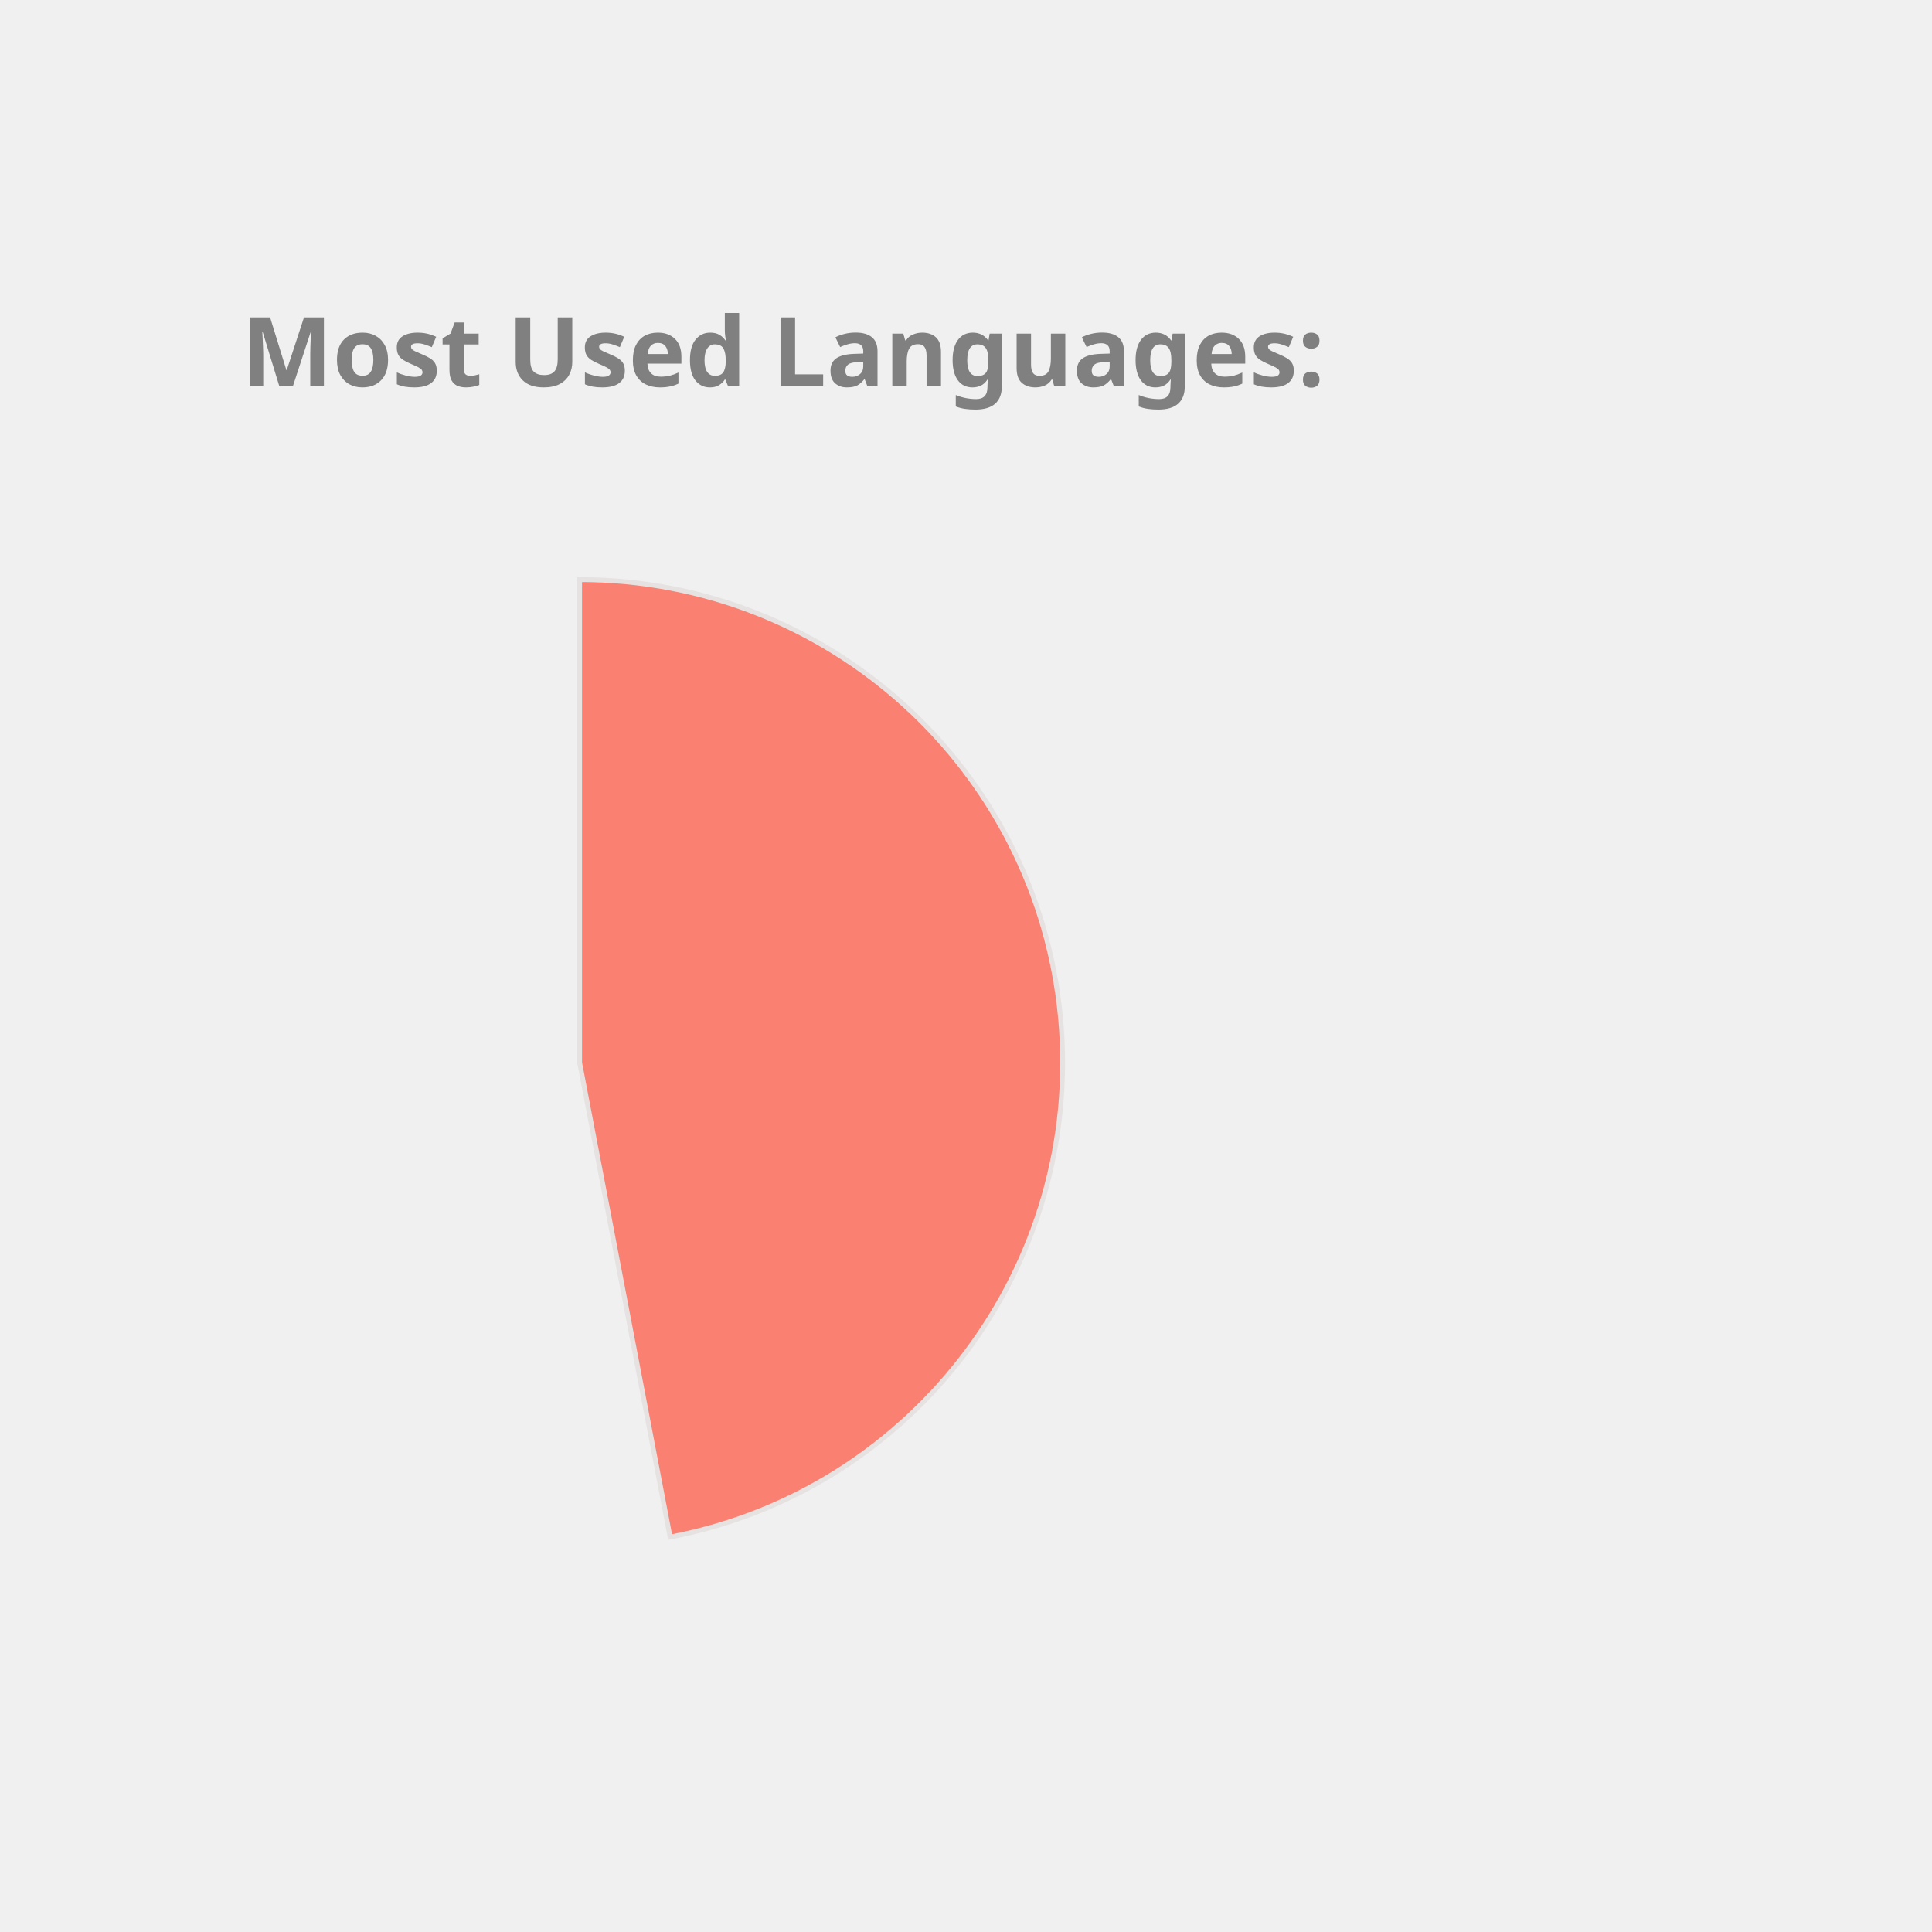
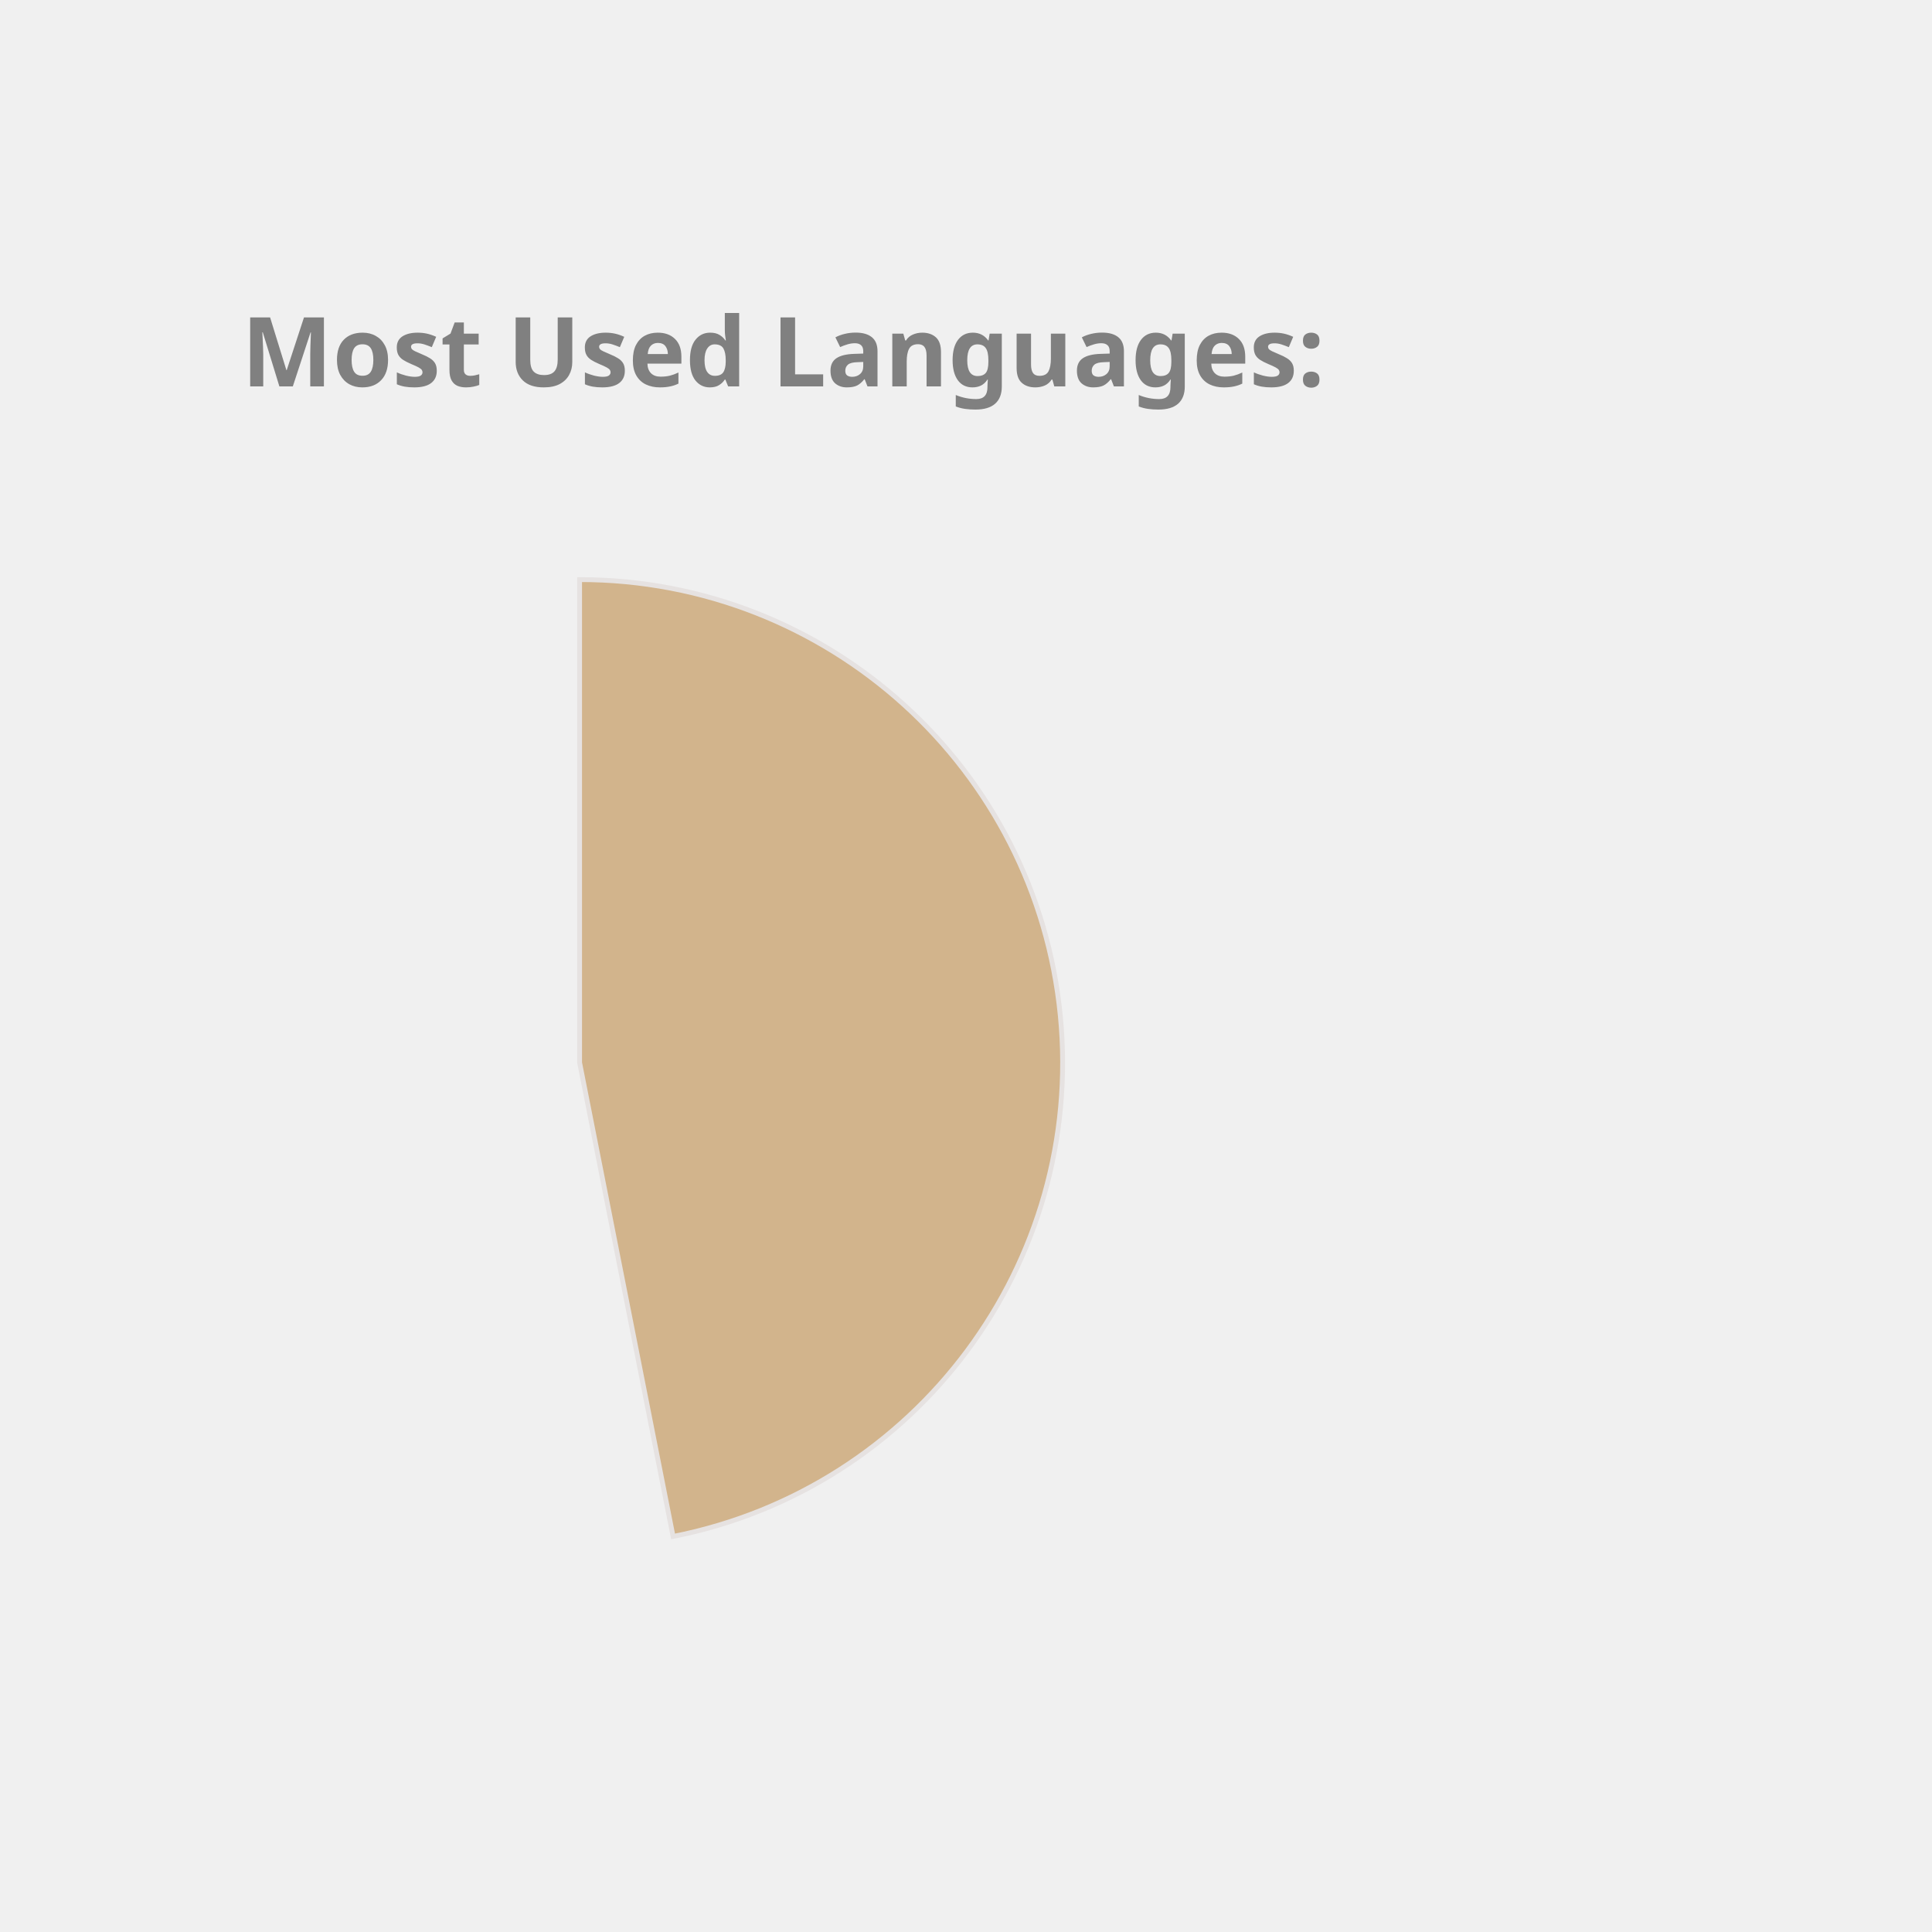
<svg xmlns="http://www.w3.org/2000/svg" height="350px" width="350px" viewBox="0 0 400 400">
  <style> 
        .label {
                font: bold 20px sans-serif;
                color: #404040;
                -webkit-text-stroke: 1px white;
        }

        path {
                stroke: #E6E2E1;
                stroke-width: 1px;
                transform: translate(60px, 100px);
        }

        .path_1 {
                animation: fadeIn 5s linear forwards;
        }

        .path_2 {
                transform: scale(0);
                animation: fadeIn 5s linear forwards 5s;
        }


        
        .path_3 {
                transform: scale(0);
                animation: fadeIn 5s linear forwards 10s;
        }


        .path_4 {
                transform: scale(0);
                animation: fadeIn 5s linear forwards 15s;
        }

        .path_5 {
                transform: scale(0);
                animation: fadeIn 5s linear forwards 20s;
        }

        .path_6 {
                transform: scale(0);
                animation: fadeIn 5s linear forwards 25s;
        }

        .path_7 {
                transform: scale(0);
                animation: fadeIn 5s linear forwards 30s;
        }

        .path_8 {
                transform: scale(0);
                animation: fadeIn 5s linear forwards 35s;
        }

        .path_9 {
                transform: scale(0);
                animation: fadeIn 5s linear forwards 40s;
        }

        .path_10 {
                transform: scale(0);
                animation: fadeIn 5s linear forwards 45s;
        }

        @keyframes fadeIn {
                0% {                        
                        transform: translate(250px, 300px) rotate(0deg) scale(0);
                        
                }
                50% {
                        transform: translate(150px, 220px) rotate(180deg) scale(0.5);
                        
                }
                
                100% {
                        transform: translate(60px, 120px) rotate(360deg) scale(1);
                        
                }
        }
        .txt_1 {
                opacity: 0;
                animation: txtShow 5s linear forwards 0s;
        }

        .txt_2 {
                opacity: 0;
                animation: txtShow 5s linear forwards 5s;
        }

        .txt_3 {
                opacity: 0;
                animation: txtShow 5s linear forwards 10s;
        }

        .txt_4 {
                opacity: 0;
                animation: txtShow 5s linear forwards 15s;
        }

        .txt_5 {
                opacity: 0;
                animation: txtShow 5s linear forwards 20s;
        }

        .txt_6 {
                opacity: 0;
                animation: txtShow 5s linear forwards 25s;
        }

        .txt_7 {
                opacity: 0;
                animation: txtShow 5s linear forwards 30s;
        }

        .txt_8 {
                opacity: 0;
                animation: txtShow 5s linear forwards 35s;
        }

        .txt_9 {
                opacity: 0;
                animation: txtShow 5s linear forwards 40s;
        }

        .txt_10 {
                opacity: 0;
                animation: txtShow 5s linear forwards 45s;
        }

        @keyframes txtShow {
                0% {                        
                        opacity: 0;
                        transform: translate(0px, 0px) scale(0);
                }
                100% {
                        opacity: 1;
                        transform: translate(0px, 0px) scale(1);
                        
                }
        }
</style>
-   <path class="path_1" d="M 60,120 L 60,20 A 100,100 0 0 1 78.738,218.229 Z" fill="Salmon" stroke="#fff" stroke-width="2" />
-   <text class="txt_1" x="260" y="150" fill="Salmon" stroke="Salmon" stroke-width="1">JavaScript</text>
-   <path class="path_2" d="M 60,120 L 78.738,218.229 A 100,100 0 0 1 -35.298,150.304 Z" fill="LightSeaGreen" stroke="#fff" stroke-width="2" />
-   <text class="txt_2" x="260" y="170" fill="LightSeaGreen" stroke="LightSeaGreen" stroke-width="1">C++</text>
-   <path class="path_3" d="M 60,120 L -35.298,150.304 A 100,100 0 0 1 -4.706,43.756 Z" fill="SteelBlue" stroke="#fff" stroke-width="2" />
-   <text class="txt_3" x="260" y="190" fill="SteelBlue" stroke="SteelBlue" stroke-width="1">Java</text>
-   <path class="path_4" d="M 60,120 L -4.706,43.756 A 100,100 0 0 1 53.721,20.197 Z" fill="MediumTurquoise" stroke="#fff" stroke-width="2" />
-   <text class="txt_4" x="260" y="210" fill="MediumTurquoise" stroke="MediumTurquoise" stroke-width="1">HTML</text>
-   <path class="path_5" d="M 60,120 L 53.721,20.197 A 100,100 0 0 1 60.628,20.002 Z" fill="MediumAquaMarine" stroke="#fff" stroke-width="2" />
-   <text class="txt_5" x="260" y="230" fill="MediumAquaMarine" stroke="MediumAquaMarine" stroke-width="1">CSS</text>
+   <path class="path_1" d="M 60,120 L 60,20 A 100,100 0 0 1 79.355,218.109 Z" fill="Tan" stroke="#fff" stroke-width="2" />
+   <text class="txt_1" x="260" y="150" fill="Tan" stroke="Tan" stroke-width="1">JavaScript</text>
+   <path class="path_2" d="M 60,120 L 79.355,218.109 A 100,100 0 0 1 -35.298,150.304 Z" fill="Crimson" stroke="#fff" stroke-width="2" />
+   <text class="txt_2" x="260" y="170" fill="Crimson" stroke="Crimson" stroke-width="1">C++</text>
+   <path class="path_3" d="M 60,120 L -35.298,150.304 A 100,100 0 0 1 -4.706,43.756 Z" fill="Pink" stroke="#fff" stroke-width="2" />
+   <text class="txt_3" x="260" y="190" fill="Pink" stroke="Pink" stroke-width="1">Java</text>
+   <path class="path_4" d="M 60,120 L -4.706,43.756 A 100,100 0 0 1 53.721,20.197 Z" fill="DodgerBlue" stroke="#fff" stroke-width="2" />
+   <text class="txt_4" x="260" y="210" fill="DodgerBlue" stroke="DodgerBlue" stroke-width="1">HTML</text>
+   <path class="path_5" d="M 60,120 L 53.721,20.197 A 100,100 0 0 1 60.628,20.002 Z" fill="CornflowerBlue" stroke="#fff" stroke-width="2" />
+   <text class="txt_5" x="260" y="230" fill="CornflowerBlue" stroke="CornflowerBlue" stroke-width="1">CSS</text>
  <g class="label">
    <text x="50" y="80" fill="grey">Most Used Languages:</text>
  </g>
</svg>
